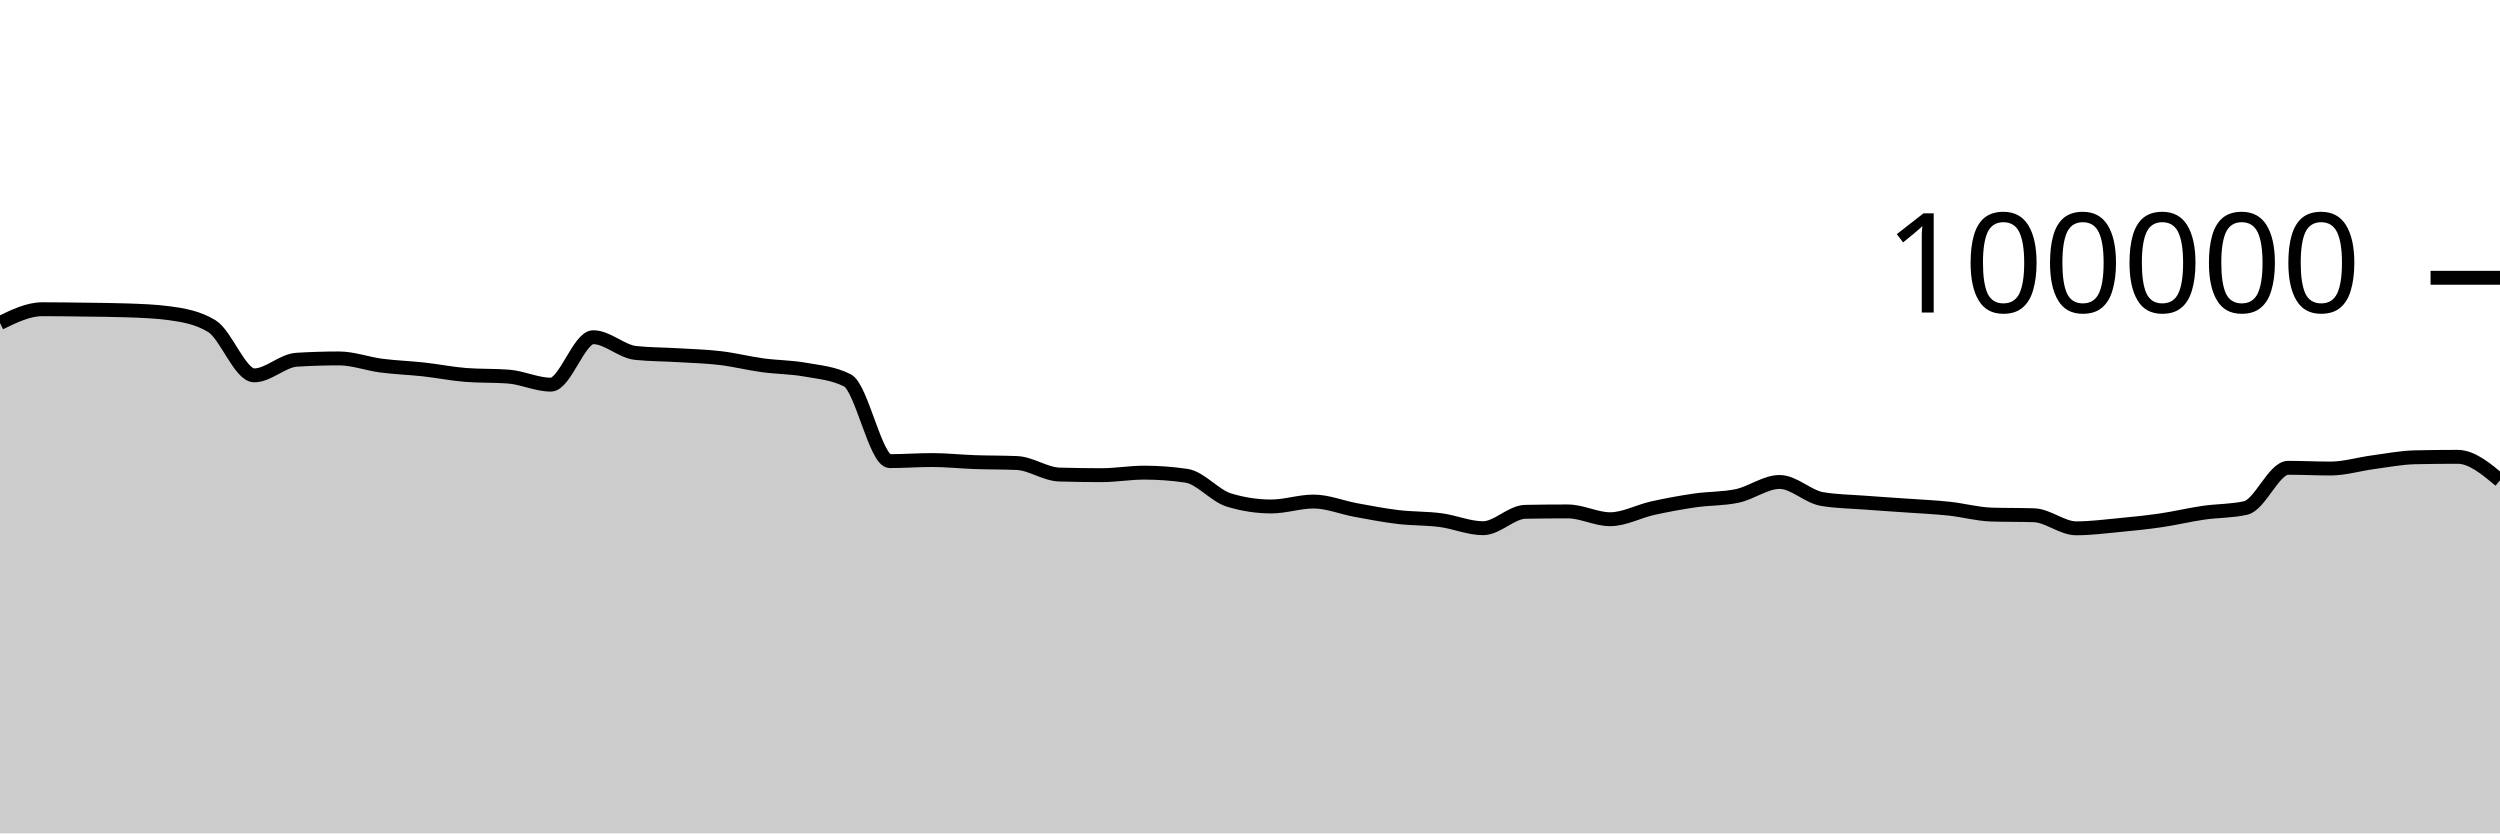
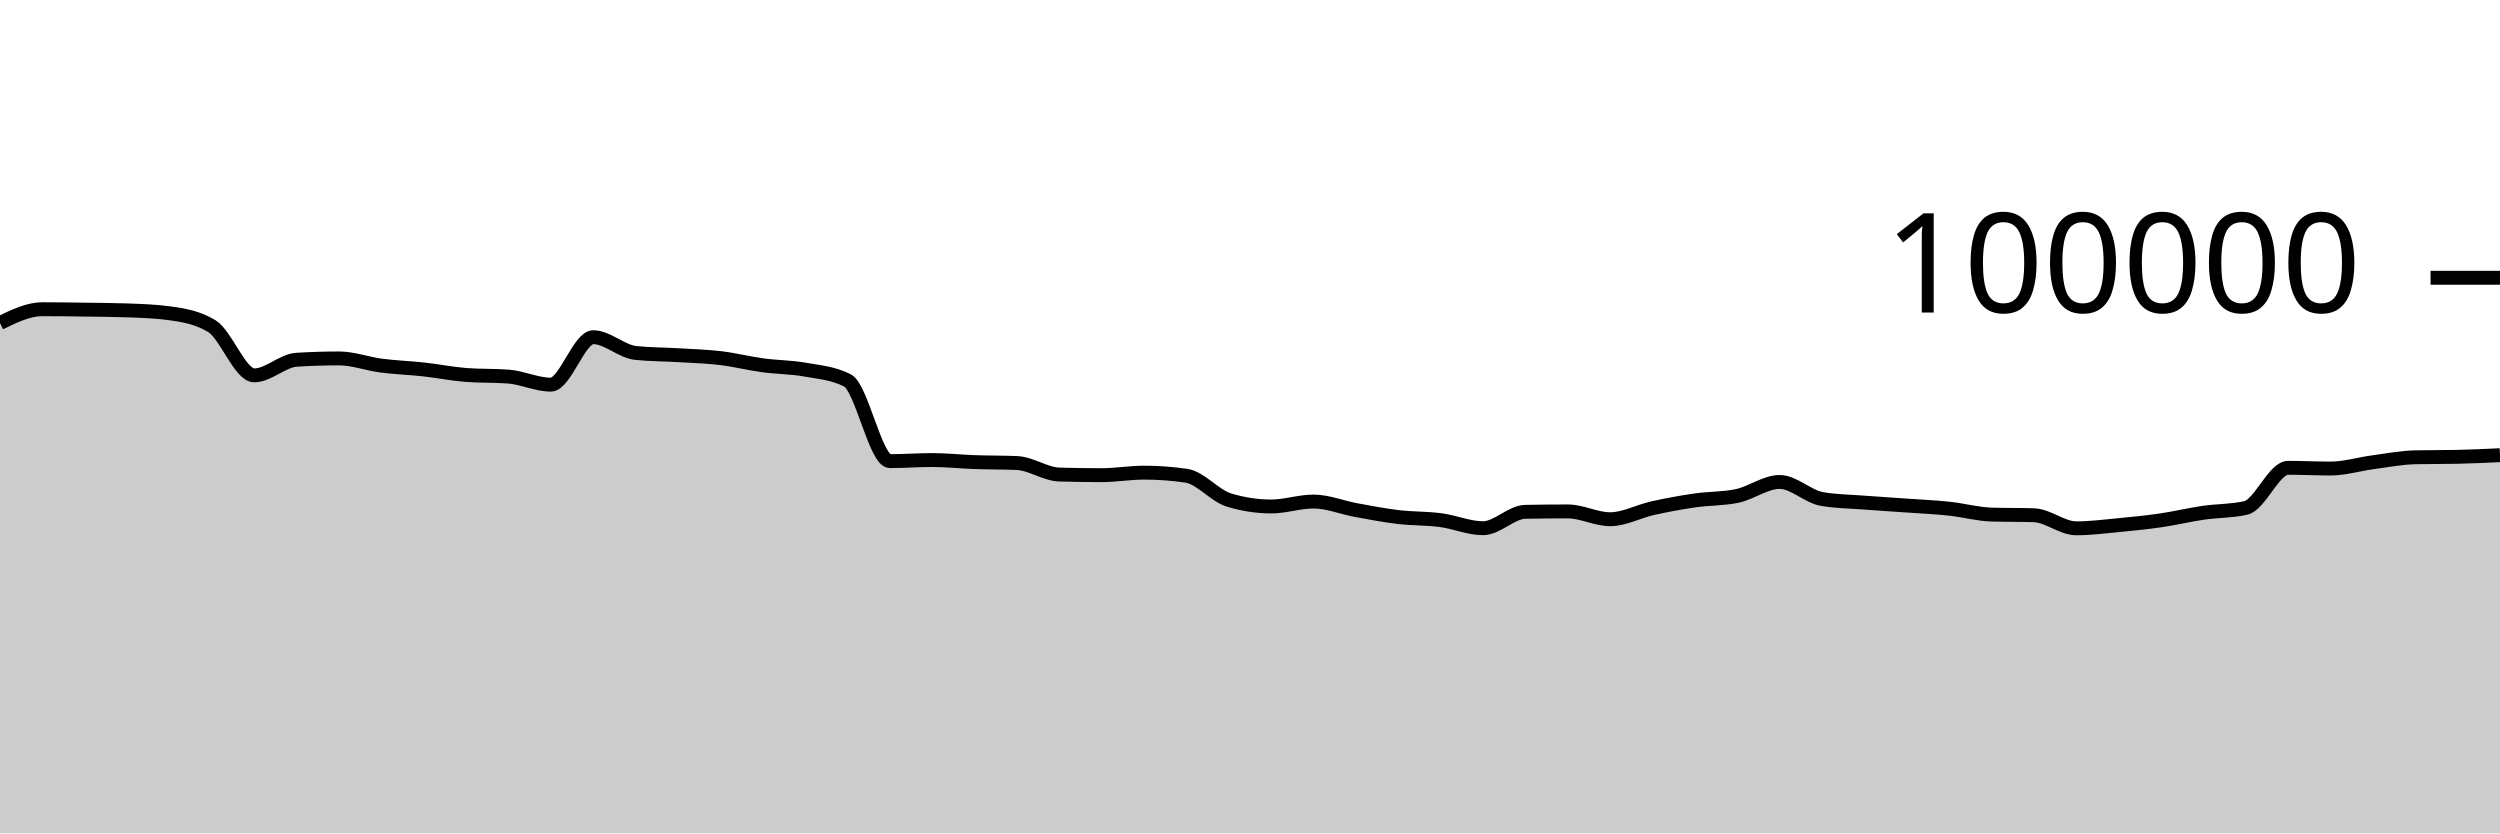
<svg xmlns="http://www.w3.org/2000/svg" viewBox="0 0 180 60">
  <g transform="translate(0,20)">
-     <path class="area" fill="rgba(0, 0, 0, 0.2)" d="M0,3.256C1.017,2.76,2.034,2.264,3.051,2.264C4.068,2.264,5.085,2.279,6.102,2.293C7.119,2.307,8.136,2.311,9.153,2.347C10.169,2.383,11.186,2.416,12.203,2.554C13.22,2.693,14.237,2.863,15.254,3.482C16.271,4.1,17.288,7.026,18.305,7.026C19.322,7.026,20.339,5.964,21.356,5.901C22.373,5.838,23.39,5.806,24.407,5.806C25.424,5.806,26.441,6.193,27.458,6.325C28.475,6.457,29.492,6.488,30.508,6.6C31.525,6.712,32.542,6.92,33.559,6.998C34.576,7.075,35.593,7.037,36.61,7.114C37.627,7.192,38.644,7.694,39.661,7.694C40.678,7.694,41.695,4.279,42.712,4.279C43.729,4.279,44.746,5.303,45.763,5.412C46.78,5.52,47.797,5.512,48.814,5.574C49.831,5.636,50.847,5.661,51.864,5.782C52.881,5.903,53.898,6.162,54.915,6.3C55.932,6.439,56.949,6.431,57.966,6.613C58.983,6.794,60,6.871,61.017,7.388C62.034,7.905,63.051,13.201,64.068,13.201C65.085,13.201,66.102,13.123,67.119,13.123C68.136,13.123,69.153,13.236,70.169,13.272C71.186,13.307,72.203,13.294,73.22,13.338C74.237,13.382,75.254,14.136,76.271,14.167C77.288,14.197,78.305,14.212,79.322,14.212C80.339,14.212,81.356,14.03,82.373,14.03C83.39,14.03,84.407,14.105,85.424,14.255C86.441,14.405,87.458,15.688,88.475,15.999C89.492,16.31,90.508,16.466,91.525,16.466C92.542,16.466,93.559,16.111,94.576,16.111C95.593,16.111,96.61,16.538,97.627,16.724C98.644,16.91,99.661,17.107,100.678,17.228C101.695,17.348,102.712,17.316,103.729,17.45C104.746,17.584,105.763,18.031,106.78,18.031C107.797,18.031,108.814,16.868,109.831,16.85C110.847,16.831,111.864,16.822,112.881,16.822C113.898,16.822,114.915,17.384,115.932,17.384C116.949,17.384,117.966,16.817,118.983,16.591C120,16.365,121.017,16.178,122.034,16.03C123.051,15.882,124.068,15.922,125.085,15.705C126.102,15.488,127.119,14.701,128.136,14.701C129.153,14.701,130.169,15.758,131.186,15.93C132.203,16.102,133.22,16.11,134.237,16.188C135.254,16.267,136.271,16.328,137.288,16.4C138.305,16.473,139.322,16.515,140.339,16.624C141.356,16.732,142.373,17.018,143.39,17.05C144.407,17.081,145.424,17.065,146.441,17.097C147.458,17.129,148.475,18.039,149.492,18.039C150.508,18.039,151.525,17.906,152.542,17.81C153.559,17.713,154.576,17.611,155.593,17.462C156.61,17.313,157.627,17.066,158.644,16.918C159.661,16.77,160.678,16.803,161.695,16.572C162.712,16.342,163.729,13.682,164.746,13.682C165.763,13.682,166.78,13.734,167.797,13.734C168.814,13.734,169.831,13.418,170.847,13.283C171.864,13.148,172.881,12.946,173.898,12.924C174.915,12.902,175.932,12.891,176.949,12.891C177.966,12.891,178.983,13.738,180,14.586L180,40C178.983,40,177.966,40,176.949,40C175.932,40,174.915,40,173.898,40C172.881,40,171.864,40,170.847,40C169.831,40,168.814,40,167.797,40C166.78,40,165.763,40,164.746,40C163.729,40,162.712,40,161.695,40C160.678,40,159.661,40,158.644,40C157.627,40,156.61,40,155.593,40C154.576,40,153.559,40,152.542,40C151.525,40,150.508,40,149.492,40C148.475,40,147.458,40,146.441,40C145.424,40,144.407,40,143.39,40C142.373,40,141.356,40,140.339,40C139.322,40,138.305,40,137.288,40C136.271,40,135.254,40,134.237,40C133.22,40,132.203,40,131.186,40C130.169,40,129.153,40,128.136,40C127.119,40,126.102,40,125.085,40C124.068,40,123.051,40,122.034,40C121.017,40,120,40,118.983,40C117.966,40,116.949,40,115.932,40C114.915,40,113.898,40,112.881,40C111.864,40,110.847,40,109.831,40C108.814,40,107.797,40,106.78,40C105.763,40,104.746,40,103.729,40C102.712,40,101.695,40,100.678,40C99.661,40,98.644,40,97.627,40C96.61,40,95.593,40,94.576,40C93.559,40,92.542,40,91.525,40C90.508,40,89.492,40,88.475,40C87.458,40,86.441,40,85.424,40C84.407,40,83.39,40,82.373,40C81.356,40,80.339,40,79.322,40C78.305,40,77.288,40,76.271,40C75.254,40,74.237,40,73.22,40C72.203,40,71.186,40,70.169,40C69.153,40,68.136,40,67.119,40C66.102,40,65.085,40,64.068,40C63.051,40,62.034,40,61.017,40C60,40,58.983,40,57.966,40C56.949,40,55.932,40,54.915,40C53.898,40,52.881,40,51.864,40C50.847,40,49.831,40,48.814,40C47.797,40,46.78,40,45.763,40C44.746,40,43.729,40,42.712,40C41.695,40,40.678,40,39.661,40C38.644,40,37.627,40,36.61,40C35.593,40,34.576,40,33.559,40C32.542,40,31.525,40,30.508,40C29.492,40,28.475,40,27.458,40C26.441,40,25.424,40,24.407,40C23.39,40,22.373,40,21.356,40C20.339,40,19.322,40,18.305,40C17.288,40,16.271,40,15.254,40C14.237,40,13.22,40,12.203,40C11.186,40,10.169,40,9.153,40C8.136,40,7.119,40,6.102,40C5.085,40,4.068,40,3.051,40C2.034,40,1.017,40,0,40Z" />
-     <path class="line" stroke="black" fill="none" d="M0,3.256C1.017,2.76,2.034,2.264,3.051,2.264C4.068,2.264,5.085,2.279,6.102,2.293C7.119,2.307,8.136,2.311,9.153,2.347C10.169,2.383,11.186,2.416,12.203,2.554C13.22,2.693,14.237,2.863,15.254,3.482C16.271,4.1,17.288,7.026,18.305,7.026C19.322,7.026,20.339,5.964,21.356,5.901C22.373,5.838,23.39,5.806,24.407,5.806C25.424,5.806,26.441,6.193,27.458,6.325C28.475,6.457,29.492,6.488,30.508,6.6C31.525,6.712,32.542,6.92,33.559,6.998C34.576,7.075,35.593,7.037,36.61,7.114C37.627,7.192,38.644,7.694,39.661,7.694C40.678,7.694,41.695,4.279,42.712,4.279C43.729,4.279,44.746,5.303,45.763,5.412C46.78,5.52,47.797,5.512,48.814,5.574C49.831,5.636,50.847,5.661,51.864,5.782C52.881,5.903,53.898,6.162,54.915,6.3C55.932,6.439,56.949,6.431,57.966,6.613C58.983,6.794,60,6.871,61.017,7.388C62.034,7.905,63.051,13.201,64.068,13.201C65.085,13.201,66.102,13.123,67.119,13.123C68.136,13.123,69.153,13.236,70.169,13.272C71.186,13.307,72.203,13.294,73.22,13.338C74.237,13.382,75.254,14.136,76.271,14.167C77.288,14.197,78.305,14.212,79.322,14.212C80.339,14.212,81.356,14.03,82.373,14.03C83.39,14.03,84.407,14.105,85.424,14.255C86.441,14.405,87.458,15.688,88.475,15.999C89.492,16.31,90.508,16.466,91.525,16.466C92.542,16.466,93.559,16.111,94.576,16.111C95.593,16.111,96.61,16.538,97.627,16.724C98.644,16.91,99.661,17.107,100.678,17.228C101.695,17.348,102.712,17.316,103.729,17.45C104.746,17.584,105.763,18.031,106.78,18.031C107.797,18.031,108.814,16.868,109.831,16.85C110.847,16.831,111.864,16.822,112.881,16.822C113.898,16.822,114.915,17.384,115.932,17.384C116.949,17.384,117.966,16.817,118.983,16.591C120,16.365,121.017,16.178,122.034,16.03C123.051,15.882,124.068,15.922,125.085,15.705C126.102,15.488,127.119,14.701,128.136,14.701C129.153,14.701,130.169,15.758,131.186,15.93C132.203,16.102,133.22,16.11,134.237,16.188C135.254,16.267,136.271,16.328,137.288,16.4C138.305,16.473,139.322,16.515,140.339,16.624C141.356,16.732,142.373,17.018,143.39,17.05C144.407,17.081,145.424,17.065,146.441,17.097C147.458,17.129,148.475,18.039,149.492,18.039C150.508,18.039,151.525,17.906,152.542,17.81C153.559,17.713,154.576,17.611,155.593,17.462C156.61,17.313,157.627,17.066,158.644,16.918C159.661,16.77,160.678,16.803,161.695,16.572C162.712,16.342,163.729,13.682,164.746,13.682C165.763,13.682,166.78,13.734,167.797,13.734C168.814,13.734,169.831,13.418,170.847,13.283C171.864,13.148,172.881,12.946,173.898,12.924C174.915,12.902,175.932,12.891,176.949,12.891C177.966,12.891,178.983,13.738,180,14.586" />
+     <path class="area" fill="rgba(0, 0, 0, 0.2)" d="M0,3.256C1.017,2.76,2.034,2.264,3.051,2.264C4.068,2.264,5.085,2.279,6.102,2.293C7.119,2.307,8.136,2.311,9.153,2.347C10.169,2.383,11.186,2.416,12.203,2.554C13.22,2.693,14.237,2.863,15.254,3.482C16.271,4.1,17.288,7.026,18.305,7.026C19.322,7.026,20.339,5.964,21.356,5.901C22.373,5.838,23.39,5.806,24.407,5.806C25.424,5.806,26.441,6.193,27.458,6.325C28.475,6.457,29.492,6.488,30.508,6.6C31.525,6.712,32.542,6.92,33.559,6.998C34.576,7.075,35.593,7.037,36.61,7.114C37.627,7.192,38.644,7.694,39.661,7.694C40.678,7.694,41.695,4.279,42.712,4.279C43.729,4.279,44.746,5.303,45.763,5.412C46.78,5.52,47.797,5.512,48.814,5.574C49.831,5.636,50.847,5.661,51.864,5.782C52.881,5.903,53.898,6.162,54.915,6.3C55.932,6.439,56.949,6.431,57.966,6.613C58.983,6.794,60,6.871,61.017,7.388C62.034,7.905,63.051,13.201,64.068,13.201C65.085,13.201,66.102,13.123,67.119,13.123C68.136,13.123,69.153,13.236,70.169,13.272C71.186,13.307,72.203,13.294,73.22,13.338C74.237,13.382,75.254,14.136,76.271,14.167C77.288,14.197,78.305,14.212,79.322,14.212C80.339,14.212,81.356,14.03,82.373,14.03C83.39,14.03,84.407,14.105,85.424,14.255C86.441,14.405,87.458,15.688,88.475,15.999C89.492,16.31,90.508,16.466,91.525,16.466C92.542,16.466,93.559,16.111,94.576,16.111C95.593,16.111,96.61,16.538,97.627,16.724C98.644,16.91,99.661,17.107,100.678,17.228C101.695,17.348,102.712,17.316,103.729,17.45C104.746,17.584,105.763,18.031,106.78,18.031C107.797,18.031,108.814,16.868,109.831,16.85C110.847,16.831,111.864,16.822,112.881,16.822C113.898,16.822,114.915,17.384,115.932,17.384C116.949,17.384,117.966,16.817,118.983,16.591C120,16.365,121.017,16.178,122.034,16.03C123.051,15.882,124.068,15.922,125.085,15.705C126.102,15.488,127.119,14.701,128.136,14.701C129.153,14.701,130.169,15.758,131.186,15.93C132.203,16.102,133.22,16.11,134.237,16.188C135.254,16.267,136.271,16.328,137.288,16.4C138.305,16.473,139.322,16.515,140.339,16.624C141.356,16.732,142.373,17.018,143.39,17.05C144.407,17.081,145.424,17.065,146.441,17.097C147.458,17.129,148.475,18.039,149.492,18.039C150.508,18.039,151.525,17.906,152.542,17.81C153.559,17.713,154.576,17.611,155.593,17.462C156.61,17.313,157.627,17.066,158.644,16.918C159.661,16.77,160.678,16.803,161.695,16.572C162.712,16.342,163.729,13.682,164.746,13.682C165.763,13.682,166.78,13.734,167.797,13.734C168.814,13.734,169.831,13.418,170.847,13.283C171.864,13.148,172.881,12.946,173.898,12.924C174.915,12.902,175.932,12.913,176.949,12.891C177.966,12.869,178.983,12.821,180,12.773L180,40C178.983,40,177.966,40,176.949,40C175.932,40,174.915,40,173.898,40C172.881,40,171.864,40,170.847,40C169.831,40,168.814,40,167.797,40C166.78,40,165.763,40,164.746,40C163.729,40,162.712,40,161.695,40C160.678,40,159.661,40,158.644,40C157.627,40,156.61,40,155.593,40C154.576,40,153.559,40,152.542,40C151.525,40,150.508,40,149.492,40C148.475,40,147.458,40,146.441,40C145.424,40,144.407,40,143.39,40C142.373,40,141.356,40,140.339,40C139.322,40,138.305,40,137.288,40C136.271,40,135.254,40,134.237,40C133.22,40,132.203,40,131.186,40C130.169,40,129.153,40,128.136,40C127.119,40,126.102,40,125.085,40C124.068,40,123.051,40,122.034,40C121.017,40,120,40,118.983,40C117.966,40,116.949,40,115.932,40C114.915,40,113.898,40,112.881,40C111.864,40,110.847,40,109.831,40C108.814,40,107.797,40,106.78,40C105.763,40,104.746,40,103.729,40C102.712,40,101.695,40,100.678,40C99.661,40,98.644,40,97.627,40C96.61,40,95.593,40,94.576,40C93.559,40,92.542,40,91.525,40C90.508,40,89.492,40,88.475,40C87.458,40,86.441,40,85.424,40C84.407,40,83.39,40,82.373,40C81.356,40,80.339,40,79.322,40C78.305,40,77.288,40,76.271,40C75.254,40,74.237,40,73.22,40C72.203,40,71.186,40,70.169,40C69.153,40,68.136,40,67.119,40C66.102,40,65.085,40,64.068,40C63.051,40,62.034,40,61.017,40C60,40,58.983,40,57.966,40C56.949,40,55.932,40,54.915,40C53.898,40,52.881,40,51.864,40C50.847,40,49.831,40,48.814,40C47.797,40,46.78,40,45.763,40C44.746,40,43.729,40,42.712,40C41.695,40,40.678,40,39.661,40C38.644,40,37.627,40,36.61,40C35.593,40,34.576,40,33.559,40C32.542,40,31.525,40,30.508,40C29.492,40,28.475,40,27.458,40C26.441,40,25.424,40,24.407,40C23.39,40,22.373,40,21.356,40C20.339,40,19.322,40,18.305,40C17.288,40,16.271,40,15.254,40C14.237,40,13.22,40,12.203,40C11.186,40,10.169,40,9.153,40C8.136,40,7.119,40,6.102,40C5.085,40,4.068,40,3.051,40C2.034,40,1.017,40,0,40Z" />
+     <path class="line" stroke="black" fill="none" d="M0,3.256C1.017,2.76,2.034,2.264,3.051,2.264C4.068,2.264,5.085,2.279,6.102,2.293C7.119,2.307,8.136,2.311,9.153,2.347C10.169,2.383,11.186,2.416,12.203,2.554C13.22,2.693,14.237,2.863,15.254,3.482C16.271,4.1,17.288,7.026,18.305,7.026C19.322,7.026,20.339,5.964,21.356,5.901C22.373,5.838,23.39,5.806,24.407,5.806C25.424,5.806,26.441,6.193,27.458,6.325C28.475,6.457,29.492,6.488,30.508,6.6C31.525,6.712,32.542,6.92,33.559,6.998C34.576,7.075,35.593,7.037,36.61,7.114C37.627,7.192,38.644,7.694,39.661,7.694C40.678,7.694,41.695,4.279,42.712,4.279C43.729,4.279,44.746,5.303,45.763,5.412C46.78,5.52,47.797,5.512,48.814,5.574C49.831,5.636,50.847,5.661,51.864,5.782C52.881,5.903,53.898,6.162,54.915,6.3C55.932,6.439,56.949,6.431,57.966,6.613C58.983,6.794,60,6.871,61.017,7.388C62.034,7.905,63.051,13.201,64.068,13.201C65.085,13.201,66.102,13.123,67.119,13.123C68.136,13.123,69.153,13.236,70.169,13.272C71.186,13.307,72.203,13.294,73.22,13.338C74.237,13.382,75.254,14.136,76.271,14.167C77.288,14.197,78.305,14.212,79.322,14.212C80.339,14.212,81.356,14.03,82.373,14.03C83.39,14.03,84.407,14.105,85.424,14.255C86.441,14.405,87.458,15.688,88.475,15.999C89.492,16.31,90.508,16.466,91.525,16.466C92.542,16.466,93.559,16.111,94.576,16.111C95.593,16.111,96.61,16.538,97.627,16.724C98.644,16.91,99.661,17.107,100.678,17.228C101.695,17.348,102.712,17.316,103.729,17.45C104.746,17.584,105.763,18.031,106.78,18.031C107.797,18.031,108.814,16.868,109.831,16.85C110.847,16.831,111.864,16.822,112.881,16.822C113.898,16.822,114.915,17.384,115.932,17.384C116.949,17.384,117.966,16.817,118.983,16.591C120,16.365,121.017,16.178,122.034,16.03C123.051,15.882,124.068,15.922,125.085,15.705C126.102,15.488,127.119,14.701,128.136,14.701C129.153,14.701,130.169,15.758,131.186,15.93C132.203,16.102,133.22,16.11,134.237,16.188C135.254,16.267,136.271,16.328,137.288,16.4C138.305,16.473,139.322,16.515,140.339,16.624C141.356,16.732,142.373,17.018,143.39,17.05C144.407,17.081,145.424,17.065,146.441,17.097C147.458,17.129,148.475,18.039,149.492,18.039C150.508,18.039,151.525,17.906,152.542,17.81C153.559,17.713,154.576,17.611,155.593,17.462C156.61,17.313,157.627,17.066,158.644,16.918C159.661,16.77,160.678,16.803,161.695,16.572C162.712,16.342,163.729,13.682,164.746,13.682C165.763,13.682,166.78,13.734,167.797,13.734C168.814,13.734,169.831,13.418,170.847,13.283C171.864,13.148,172.881,12.946,173.898,12.924C174.915,12.902,175.932,12.913,176.949,12.891C177.966,12.869,178.983,12.821,180,12.773" />
    <path class="axis-ceiling" stroke-width="1" stroke="black" fill="none" d="M175,0L180,0" />
    <text class="axis-ceiling-label" font-family="sans-serif" text-anchor="end" font-size="10px" x="170" y="2.5">100000</text>
  </g>
</svg>
